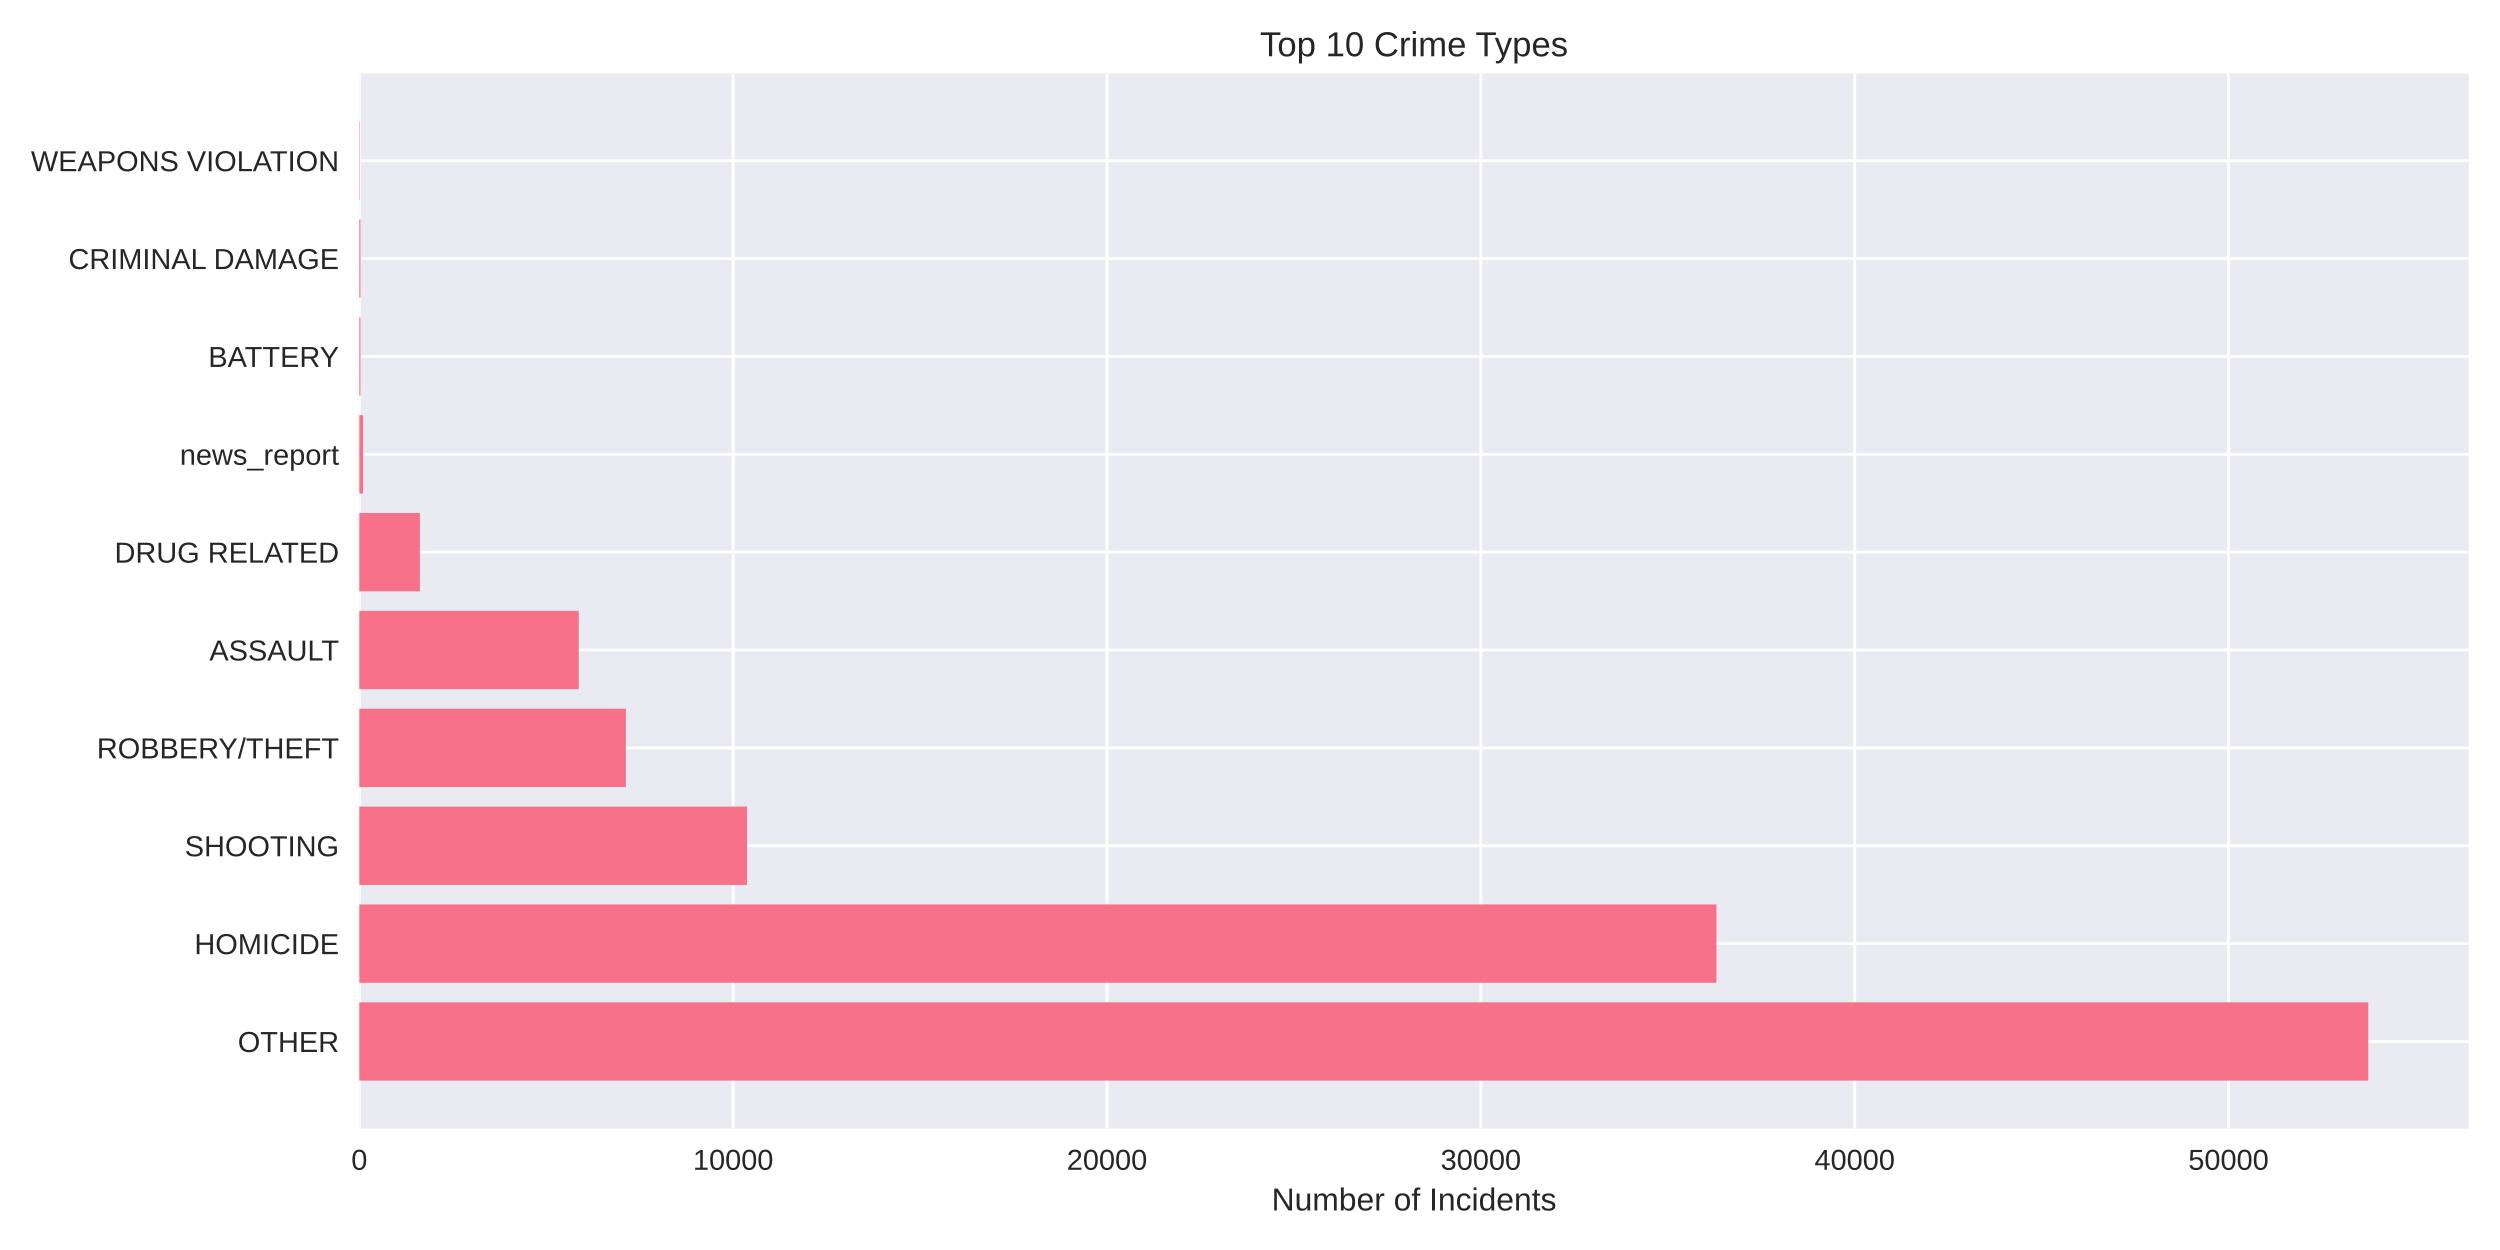
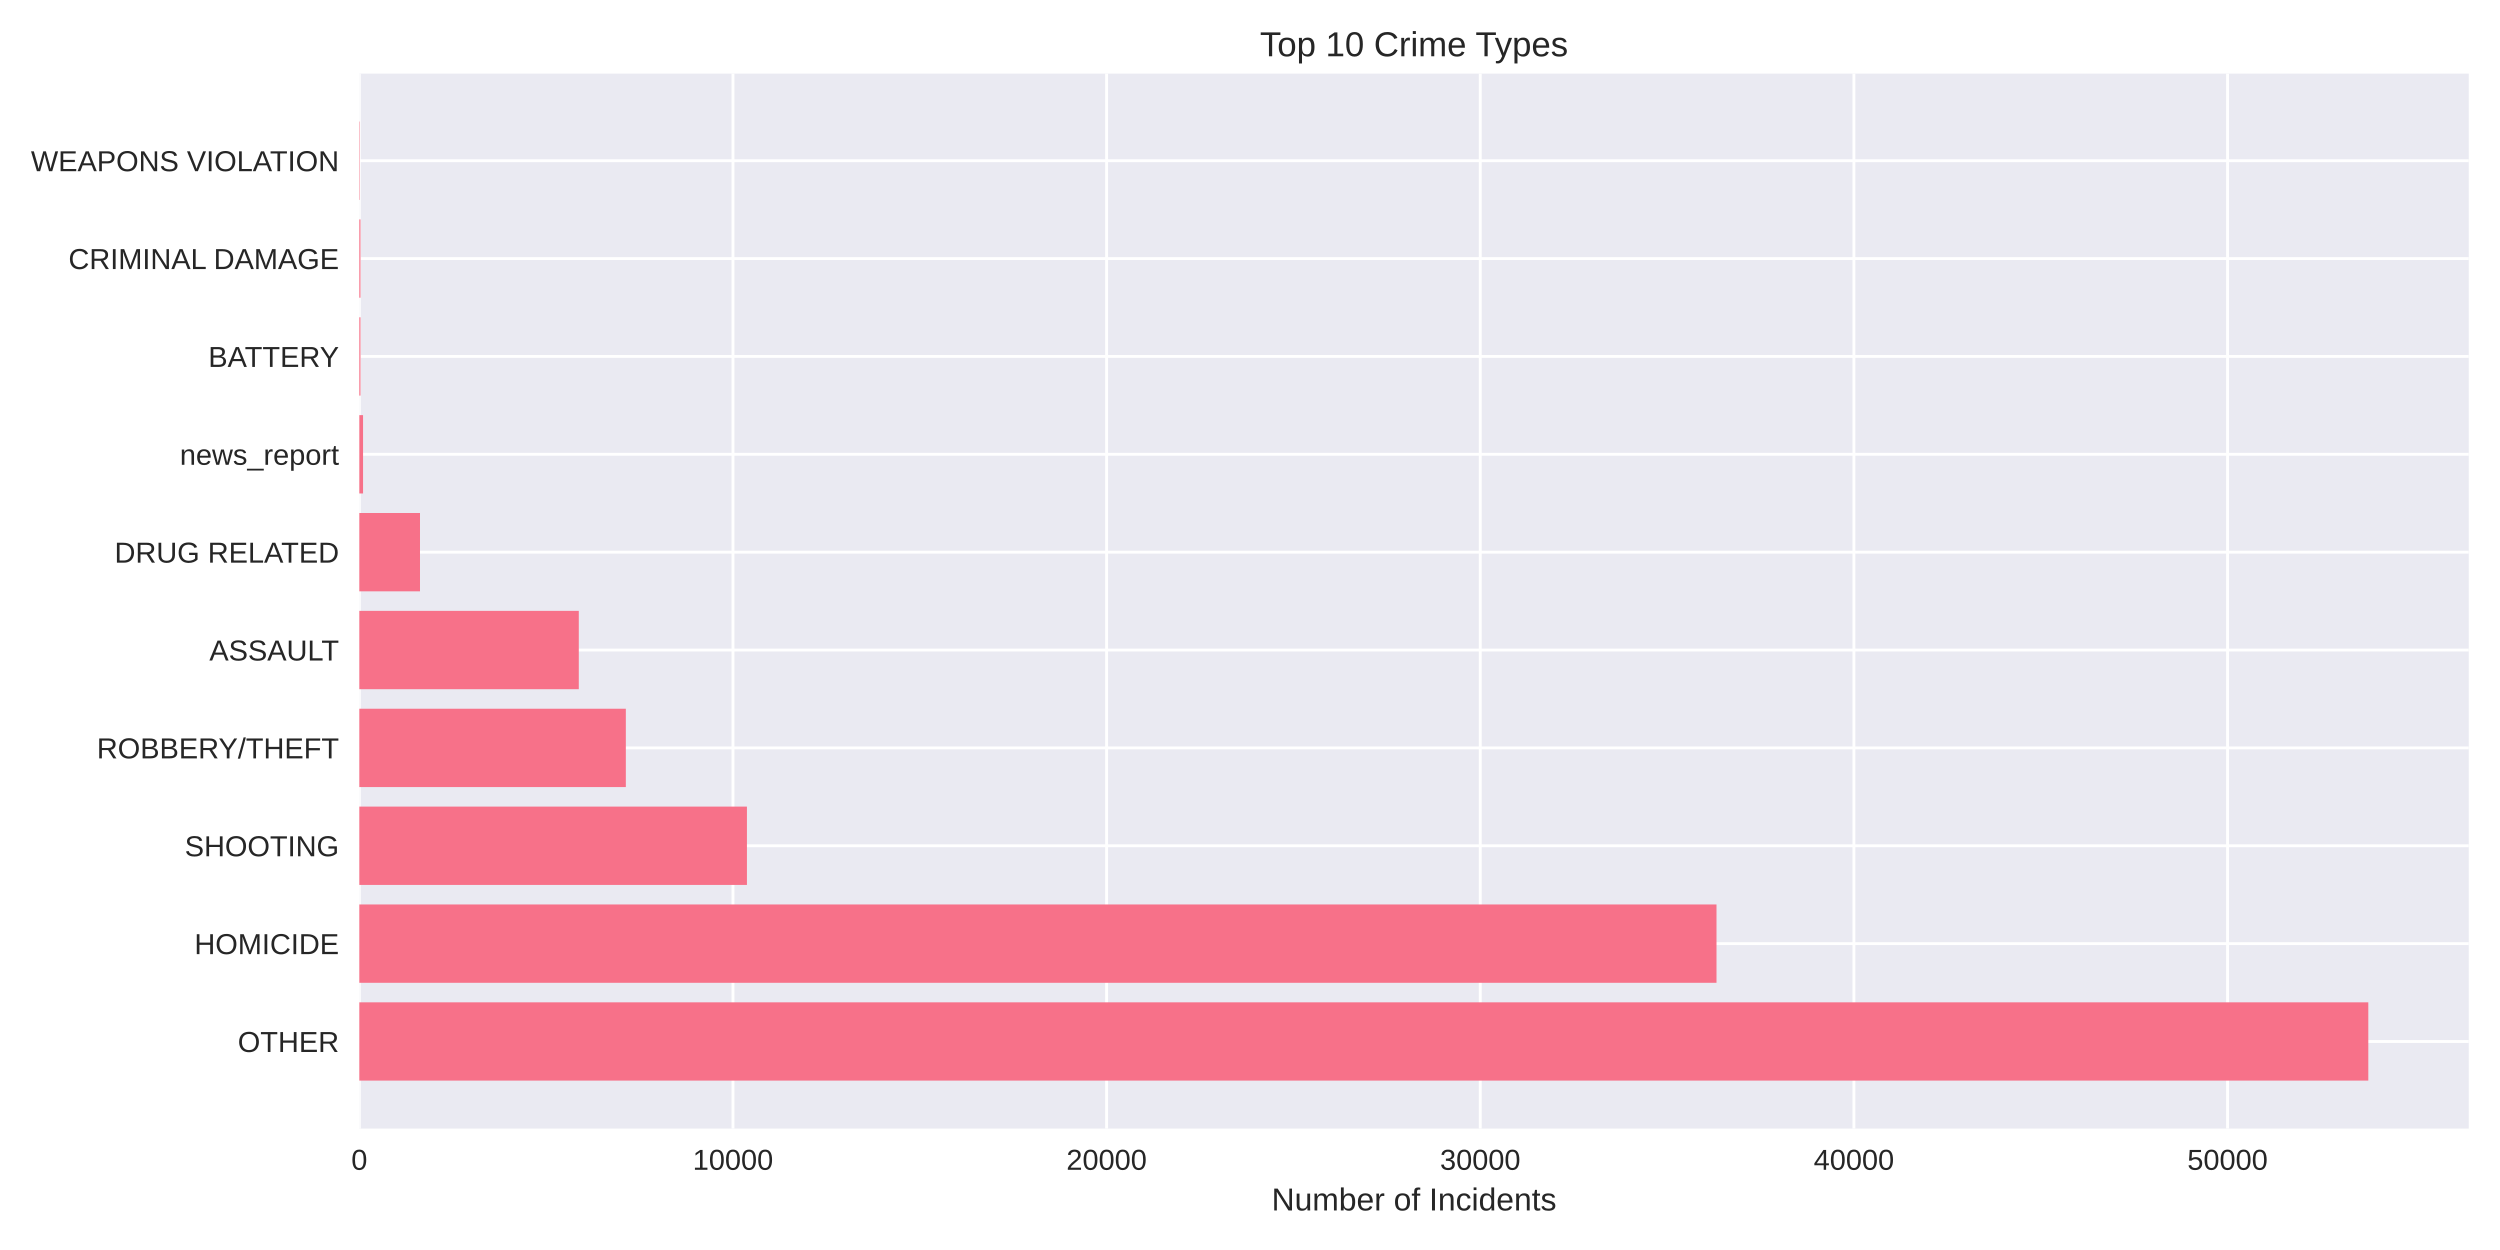
<svg xmlns="http://www.w3.org/2000/svg" width="864pt" height="432pt" viewBox="0 0 864 432" version="1.1">
  <defs>
    <style type="text/css">*{stroke-linejoin: round; stroke-linecap: butt}</style>
  </defs>
  <g id="figure_1">
    <g id="patch_1">
      <path d="M 0 432  L 864 432  L 864 0  L 0 0  z " style="fill: #ffffff" />
    </g>
    <g id="axes_1">
      <g id="patch_2">
        <path d="M 124.18 390.04  L 853.2 390.04  L 853.2 25.44  L 124.18 25.44  z " style="fill: #eaeaf2" />
      </g>
      <g id="matplotlib.axis_1">
        <g id="xtick_1">
          <g id="line2d_1">
-             <path d="M 124.18 390.04  L 124.18 25.44  " clip-path="url(#pc57fafc03d)" style="fill: none; stroke: #ffffff; stroke-linecap: round" />
+             <path d="M 124.18 390.04  L 124.18 25.44  " clip-path="url(#p2dacdfe86f)" style="fill: none; stroke: #ffffff; stroke-linecap: round" />
          </g>
          <g id="line2d_2" />
          <g id="text_1">
            <text style="fill: #262626; font: 10px 'Arial', 'Liberation Sans', 'DejaVu Sans', 'Bitstream Vera Sans', sans-serif; text-anchor: middle" x="124.18" y="404.287" transform="rotate(-0 124.18 404.2869)">0</text>
          </g>
        </g>
        <g id="xtick_2">
          <g id="line2d_3">
-             <path d="M 253.379 390.04  L 253.379 25.44  " clip-path="url(#pc57fafc03d)" style="fill: none; stroke: #ffffff; stroke-linecap: round" />
+             <path d="M 253.312 390.04  L 253.312 25.44  " clip-path="url(#p2dacdfe86f)" style="fill: none; stroke: #ffffff; stroke-linecap: round" />
          </g>
          <g id="line2d_4" />
          <g id="text_2">
-             <text style="fill: #262626; font: 10px 'Arial', 'Liberation Sans', 'DejaVu Sans', 'Bitstream Vera Sans', sans-serif; text-anchor: middle" x="253.379" y="404.287" transform="rotate(-0 253.3794 404.2869)">10000</text>
+             <text style="fill: #262626; font: 10px 'Arial', 'Liberation Sans', 'DejaVu Sans', 'Bitstream Vera Sans', sans-serif; text-anchor: middle" x="253.312" y="404.287" transform="rotate(-0 253.3121 404.2869)">10000</text>
          </g>
        </g>
        <g id="xtick_3">
          <g id="line2d_5">
-             <path d="M 382.579 390.04  L 382.579 25.44  " clip-path="url(#pc57fafc03d)" style="fill: none; stroke: #ffffff; stroke-linecap: round" />
+             <path d="M 382.444 390.04  L 382.444 25.44  " clip-path="url(#p2dacdfe86f)" style="fill: none; stroke: #ffffff; stroke-linecap: round" />
          </g>
          <g id="line2d_6" />
          <g id="text_3">
-             <text style="fill: #262626; font: 10px 'Arial', 'Liberation Sans', 'DejaVu Sans', 'Bitstream Vera Sans', sans-serif; text-anchor: middle" x="382.579" y="404.287" transform="rotate(-0 382.5788 404.2869)">20000</text>
+             <text style="fill: #262626; font: 10px 'Arial', 'Liberation Sans', 'DejaVu Sans', 'Bitstream Vera Sans', sans-serif; text-anchor: middle" x="382.444" y="404.287" transform="rotate(-0 382.4443 404.2869)">20000</text>
          </g>
        </g>
        <g id="xtick_4">
          <g id="line2d_7">
-             <path d="M 511.778 390.04  L 511.778 25.44  " clip-path="url(#pc57fafc03d)" style="fill: none; stroke: #ffffff; stroke-linecap: round" />
+             <path d="M 511.576 390.04  L 511.576 25.44  " clip-path="url(#p2dacdfe86f)" style="fill: none; stroke: #ffffff; stroke-linecap: round" />
          </g>
          <g id="line2d_8" />
          <g id="text_4">
-             <text style="fill: #262626; font: 10px 'Arial', 'Liberation Sans', 'DejaVu Sans', 'Bitstream Vera Sans', sans-serif; text-anchor: middle" x="511.778" y="404.287" transform="rotate(-0 511.7783 404.2869)">30000</text>
+             <text style="fill: #262626; font: 10px 'Arial', 'Liberation Sans', 'DejaVu Sans', 'Bitstream Vera Sans', sans-serif; text-anchor: middle" x="511.576" y="404.287" transform="rotate(-0 511.5764 404.2869)">30000</text>
          </g>
        </g>
        <g id="xtick_5">
          <g id="line2d_9">
-             <path d="M 640.978 390.04  L 640.978 25.44  " clip-path="url(#pc57fafc03d)" style="fill: none; stroke: #ffffff; stroke-linecap: round" />
+             <path d="M 640.709 390.04  L 640.709 25.44  " clip-path="url(#p2dacdfe86f)" style="fill: none; stroke: #ffffff; stroke-linecap: round" />
          </g>
          <g id="line2d_10" />
          <g id="text_5">
-             <text style="fill: #262626; font: 10px 'Arial', 'Liberation Sans', 'DejaVu Sans', 'Bitstream Vera Sans', sans-serif; text-anchor: middle" x="640.978" y="404.287" transform="rotate(-0 640.9777 404.2869)">40000</text>
+             <text style="fill: #262626; font: 10px 'Arial', 'Liberation Sans', 'DejaVu Sans', 'Bitstream Vera Sans', sans-serif; text-anchor: middle" x="640.709" y="404.287" transform="rotate(-0 640.7085 404.2869)">40000</text>
          </g>
        </g>
        <g id="xtick_6">
          <g id="line2d_11">
-             <path d="M 770.177 390.04  L 770.177 25.44  " clip-path="url(#pc57fafc03d)" style="fill: none; stroke: #ffffff; stroke-linecap: round" />
+             <path d="M 769.841 390.04  L 769.841 25.44  " clip-path="url(#p2dacdfe86f)" style="fill: none; stroke: #ffffff; stroke-linecap: round" />
          </g>
          <g id="line2d_12" />
          <g id="text_6">
-             <text style="fill: #262626; font: 10px 'Arial', 'Liberation Sans', 'DejaVu Sans', 'Bitstream Vera Sans', sans-serif; text-anchor: middle" x="770.177" y="404.287" transform="rotate(-0 770.1771 404.2869)">50000</text>
+             <text style="fill: #262626; font: 10px 'Arial', 'Liberation Sans', 'DejaVu Sans', 'Bitstream Vera Sans', sans-serif; text-anchor: middle" x="769.841" y="404.287" transform="rotate(-0 769.8407 404.2869)">50000</text>
          </g>
        </g>
        <g id="text_7">
          <text style="fill: #262626; font: 11px 'Arial', 'Liberation Sans', 'DejaVu Sans', 'Bitstream Vera Sans', sans-serif; text-anchor: middle" x="488.69" y="418.333" transform="rotate(-0 488.69 418.3334)">Number of Incidents</text>
        </g>
      </g>
      <g id="matplotlib.axis_2">
        <g id="ytick_1">
          <g id="line2d_13">
-             <path d="M 124.18 359.939  L 853.2 359.939  " clip-path="url(#pc57fafc03d)" style="fill: none; stroke: #ffffff; stroke-linecap: round" />
+             <path d="M 124.18 359.939  L 853.2 359.939  " clip-path="url(#p2dacdfe86f)" style="fill: none; stroke: #ffffff; stroke-linecap: round" />
          </g>
          <g id="line2d_14" />
          <g id="text_8">
            <text style="fill: #262626; font: 10px 'Arial', 'Liberation Sans', 'DejaVu Sans', 'Bitstream Vera Sans', sans-serif; text-anchor: end" x="117.18" y="363.562" transform="rotate(-0 117.18 363.562)">OTHER</text>
          </g>
        </g>
        <g id="ytick_2">
          <g id="line2d_15">
-             <path d="M 124.18 326.117  L 853.2 326.117  " clip-path="url(#pc57fafc03d)" style="fill: none; stroke: #ffffff; stroke-linecap: round" />
+             <path d="M 124.18 326.117  L 853.2 326.117  " clip-path="url(#p2dacdfe86f)" style="fill: none; stroke: #ffffff; stroke-linecap: round" />
          </g>
          <g id="line2d_16" />
          <g id="text_9">
            <text style="fill: #262626; font: 10px 'Arial', 'Liberation Sans', 'DejaVu Sans', 'Bitstream Vera Sans', sans-serif; text-anchor: end" x="117.18" y="329.74" transform="rotate(-0 117.18 329.7401)">HOMICIDE</text>
          </g>
        </g>
        <g id="ytick_3">
          <g id="line2d_17">
-             <path d="M 124.18 292.295  L 853.2 292.295  " clip-path="url(#pc57fafc03d)" style="fill: none; stroke: #ffffff; stroke-linecap: round" />
+             <path d="M 124.18 292.295  L 853.2 292.295  " clip-path="url(#p2dacdfe86f)" style="fill: none; stroke: #ffffff; stroke-linecap: round" />
          </g>
          <g id="line2d_18" />
          <g id="text_10">
            <text style="fill: #262626; font: 10px 'Arial', 'Liberation Sans', 'DejaVu Sans', 'Bitstream Vera Sans', sans-serif; text-anchor: end" x="117.18" y="295.918" transform="rotate(-0 117.18 295.9182)">SHOOTING</text>
          </g>
        </g>
        <g id="ytick_4">
          <g id="line2d_19">
-             <path d="M 124.18 258.473  L 853.2 258.473  " clip-path="url(#pc57fafc03d)" style="fill: none; stroke: #ffffff; stroke-linecap: round" />
+             <path d="M 124.18 258.473  L 853.2 258.473  " clip-path="url(#p2dacdfe86f)" style="fill: none; stroke: #ffffff; stroke-linecap: round" />
          </g>
          <g id="line2d_20" />
          <g id="text_11">
            <text style="fill: #262626; font: 10px 'Arial', 'Liberation Sans', 'DejaVu Sans', 'Bitstream Vera Sans', sans-serif; text-anchor: end" x="117.18" y="262.096" transform="rotate(-0 117.18 262.0963)">ROBBERY/THEFT</text>
          </g>
        </g>
        <g id="ytick_5">
          <g id="line2d_21">
-             <path d="M 124.18 224.651  L 853.2 224.651  " clip-path="url(#pc57fafc03d)" style="fill: none; stroke: #ffffff; stroke-linecap: round" />
+             <path d="M 124.18 224.651  L 853.2 224.651  " clip-path="url(#p2dacdfe86f)" style="fill: none; stroke: #ffffff; stroke-linecap: round" />
          </g>
          <g id="line2d_22" />
          <g id="text_12">
            <text style="fill: #262626; font: 10px 'Arial', 'Liberation Sans', 'DejaVu Sans', 'Bitstream Vera Sans', sans-serif; text-anchor: end" x="117.18" y="228.274" transform="rotate(-0 117.18 228.2744)">ASSAULT</text>
          </g>
        </g>
        <g id="ytick_6">
          <g id="line2d_23">
-             <path d="M 124.18 190.829  L 853.2 190.829  " clip-path="url(#pc57fafc03d)" style="fill: none; stroke: #ffffff; stroke-linecap: round" />
+             <path d="M 124.18 190.829  L 853.2 190.829  " clip-path="url(#p2dacdfe86f)" style="fill: none; stroke: #ffffff; stroke-linecap: round" />
          </g>
          <g id="line2d_24" />
          <g id="text_13">
            <text style="fill: #262626; font: 10px 'Arial', 'Liberation Sans', 'DejaVu Sans', 'Bitstream Vera Sans', sans-serif; text-anchor: end" x="117.18" y="194.452" transform="rotate(-0 117.18 194.4525)">DRUG RELATED</text>
          </g>
        </g>
        <g id="ytick_7">
          <g id="line2d_25">
-             <path d="M 124.18 157.007  L 853.2 157.007  " clip-path="url(#pc57fafc03d)" style="fill: none; stroke: #ffffff; stroke-linecap: round" />
+             <path d="M 124.18 157.007  L 853.2 157.007  " clip-path="url(#p2dacdfe86f)" style="fill: none; stroke: #ffffff; stroke-linecap: round" />
          </g>
          <g id="line2d_26" />
          <g id="text_14">
            <text style="fill: #262626; font: 10px 'Arial', 'Liberation Sans', 'DejaVu Sans', 'Bitstream Vera Sans', sans-serif; text-anchor: end" x="117.18" y="160.631" transform="rotate(-0 117.18 160.6306)">news_report</text>
          </g>
        </g>
        <g id="ytick_8">
          <g id="line2d_27">
-             <path d="M 124.18 123.185  L 853.2 123.185  " clip-path="url(#pc57fafc03d)" style="fill: none; stroke: #ffffff; stroke-linecap: round" />
+             <path d="M 124.18 123.185  L 853.2 123.185  " clip-path="url(#p2dacdfe86f)" style="fill: none; stroke: #ffffff; stroke-linecap: round" />
          </g>
          <g id="line2d_28" />
          <g id="text_15">
            <text style="fill: #262626; font: 10px 'Arial', 'Liberation Sans', 'DejaVu Sans', 'Bitstream Vera Sans', sans-serif; text-anchor: end" x="117.18" y="126.809" transform="rotate(-0 117.18 126.8087)">BATTERY</text>
          </g>
        </g>
        <g id="ytick_9">
          <g id="line2d_29">
-             <path d="M 124.18 89.363  L 853.2 89.363  " clip-path="url(#pc57fafc03d)" style="fill: none; stroke: #ffffff; stroke-linecap: round" />
+             <path d="M 124.18 89.363  L 853.2 89.363  " clip-path="url(#p2dacdfe86f)" style="fill: none; stroke: #ffffff; stroke-linecap: round" />
          </g>
          <g id="line2d_30" />
          <g id="text_16">
            <text style="fill: #262626; font: 10px 'Arial', 'Liberation Sans', 'DejaVu Sans', 'Bitstream Vera Sans', sans-serif; text-anchor: end" x="117.18" y="92.987" transform="rotate(-0 117.18 92.98681)">CRIMINAL DAMAGE</text>
          </g>
        </g>
        <g id="ytick_10">
          <g id="line2d_31">
-             <path d="M 124.18 55.541  L 853.2 55.541  " clip-path="url(#pc57fafc03d)" style="fill: none; stroke: #ffffff; stroke-linecap: round" />
+             <path d="M 124.18 55.541  L 853.2 55.541  " clip-path="url(#p2dacdfe86f)" style="fill: none; stroke: #ffffff; stroke-linecap: round" />
          </g>
          <g id="line2d_32" />
          <g id="text_17">
            <text style="fill: #262626; font: 10px 'Arial', 'Liberation Sans', 'DejaVu Sans', 'Bitstream Vera Sans', sans-serif; text-anchor: end" x="117.18" y="59.165" transform="rotate(-0 117.18 59.16492)">WEAPONS VIOLATION</text>
          </g>
        </g>
      </g>
      <g id="patch_3">
-         <path d="M 124.18 373.467  L 818.485 373.467  L 818.485 346.41  L 124.18 346.41  z " clip-path="url(#pc57fafc03d)" style="fill: #f77189" />
+         <path d="M 124.18 373.467  L 818.485 373.467  L 818.485 346.41  L 124.18 346.41  z " clip-path="url(#p2dacdfe86f)" style="fill: #f77189" />
      </g>
      <g id="patch_4">
-         <path d="M 124.18 339.645  L 593.2 339.645  L 593.2 312.588  L 124.18 312.588  z " clip-path="url(#pc57fafc03d)" style="fill: #f77189" />
+         <path d="M 124.18 339.645  L 593.227 339.645  L 593.227 312.588  L 124.18 312.588  z " clip-path="url(#p2dacdfe86f)" style="fill: #f77189" />
      </g>
      <g id="patch_5">
-         <path d="M 124.18 305.823  L 258.173 305.823  L 258.173 278.766  L 124.18 278.766  z " clip-path="url(#pc57fafc03d)" style="fill: #f77189" />
+         <path d="M 124.18 305.823  L 258.142 305.823  L 258.142 278.766  L 124.18 278.766  z " clip-path="url(#p2dacdfe86f)" style="fill: #f77189" />
      </g>
      <g id="patch_6">
-         <path d="M 124.18 272.002  L 216.312 272.002  L 216.312 244.944  L 124.18 244.944  z " clip-path="url(#pc57fafc03d)" style="fill: #f77189" />
+         <path d="M 124.18 272.002  L 216.29 272.002  L 216.29 244.944  L 124.18 244.944  z " clip-path="url(#p2dacdfe86f)" style="fill: #f77189" />
      </g>
      <g id="patch_7">
-         <path d="M 124.18 238.18  L 200.02 238.18  L 200.02 211.122  L 124.18 211.122  z " clip-path="url(#pc57fafc03d)" style="fill: #f77189" />
+         <path d="M 124.18 238.18  L 200.032 238.18  L 200.032 211.122  L 124.18 211.122  z " clip-path="url(#p2dacdfe86f)" style="fill: #f77189" />
      </g>
      <g id="patch_8">
-         <path d="M 124.18 204.358  L 145.123 204.358  L 145.123 177.3  L 124.18 177.3  z " clip-path="url(#pc57fafc03d)" style="fill: #f77189" />
+         <path d="M 124.18 204.358  L 145.151 204.358  L 145.151 177.3  L 124.18 177.3  z " clip-path="url(#p2dacdfe86f)" style="fill: #f77189" />
      </g>
      <g id="patch_9">
-         <path d="M 124.18 170.536  L 125.472 170.536  L 125.472 143.478  L 124.18 143.478  z " clip-path="url(#pc57fafc03d)" style="fill: #f77189" />
+         <path d="M 124.18 170.536  L 125.471 170.536  L 125.471 143.478  L 124.18 143.478  z " clip-path="url(#p2dacdfe86f)" style="fill: #f77189" />
      </g>
      <g id="patch_10">
-         <path d="M 124.18 136.714  L 124.581 136.714  L 124.581 109.657  L 124.18 109.657  z " clip-path="url(#pc57fafc03d)" style="fill: #f77189" />
+         <path d="M 124.18 136.714  L 124.58 136.714  L 124.58 109.657  L 124.18 109.657  z " clip-path="url(#p2dacdfe86f)" style="fill: #f77189" />
      </g>
      <g id="patch_11">
-         <path d="M 124.18 102.892  L 124.581 102.892  L 124.581 75.835  L 124.18 75.835  z " clip-path="url(#pc57fafc03d)" style="fill: #f77189" />
+         <path d="M 124.18 102.892  L 124.58 102.892  L 124.58 75.835  L 124.18 75.835  z " clip-path="url(#p2dacdfe86f)" style="fill: #f77189" />
      </g>
      <g id="patch_12">
-         <path d="M 124.18 69.07  L 124.322 69.07  L 124.322 42.013  L 124.18 42.013  z " clip-path="url(#pc57fafc03d)" style="fill: #f77189" />
+         <path d="M 124.18 69.07  L 124.322 69.07  L 124.322 42.013  L 124.18 42.013  z " clip-path="url(#p2dacdfe86f)" style="fill: #f77189" />
      </g>
      <g id="patch_13">
        <path d="M 124.18 390.04  L 124.18 25.44  " style="fill: none" />
      </g>
      <g id="patch_14">
        <path d="M 853.2 390.04  L 853.2 25.44  " style="fill: none" />
      </g>
      <g id="patch_15">
        <path d="M 124.18 390.04  L 853.2 390.04  " style="fill: none" />
      </g>
      <g id="patch_16">
        <path d="M 124.18 25.44  L 853.2 25.44  " style="fill: none" />
      </g>
      <g id="text_18">
        <text style="fill: #262626; font: 12px 'Arial', 'Liberation Sans', 'DejaVu Sans', 'Bitstream Vera Sans', sans-serif; text-anchor: middle" x="488.69" y="19.44" transform="rotate(-0 488.69 19.44)">Top 10 Crime Types</text>
      </g>
    </g>
  </g>
  <defs>
-     <clipPath id="pc57fafc03d">
+     <clipPath id="p2dacdfe86f">
      <rect x="124.18" y="25.44" width="729.02" height="364.6" />
    </clipPath>
  </defs>
</svg>
